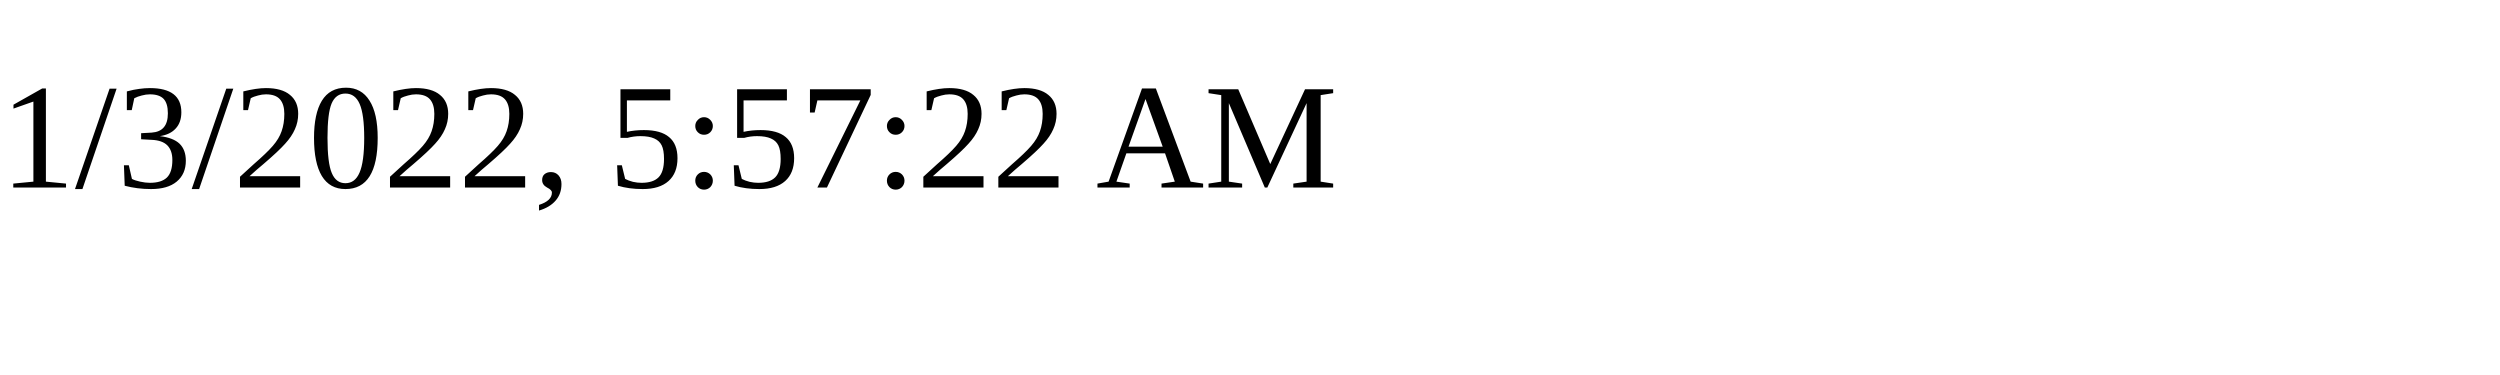
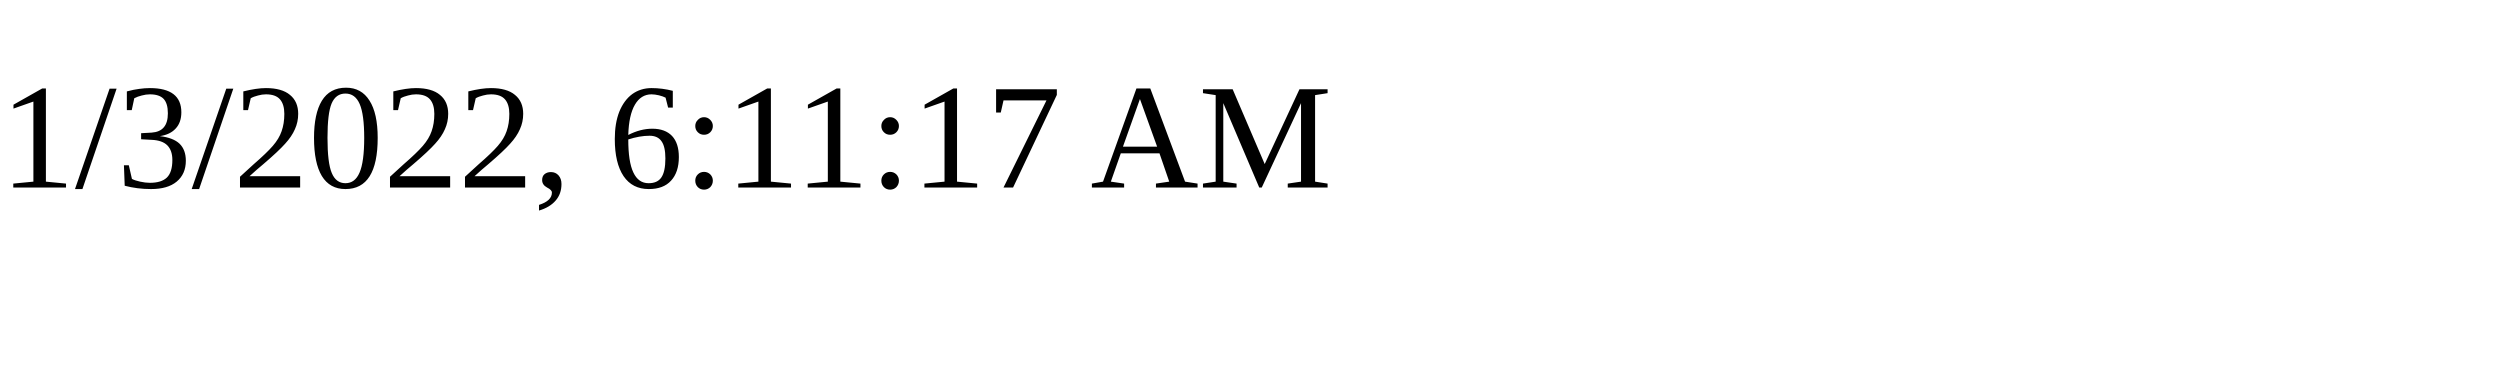
<svg xmlns="http://www.w3.org/2000/svg" height="30" width="200">
-   <text x="0" y="15">1/3/2022, 5:57:22 AM</text>
+   <text x="0" y="15">1/3/2022, 6:11:17 AM</text>
</svg>
